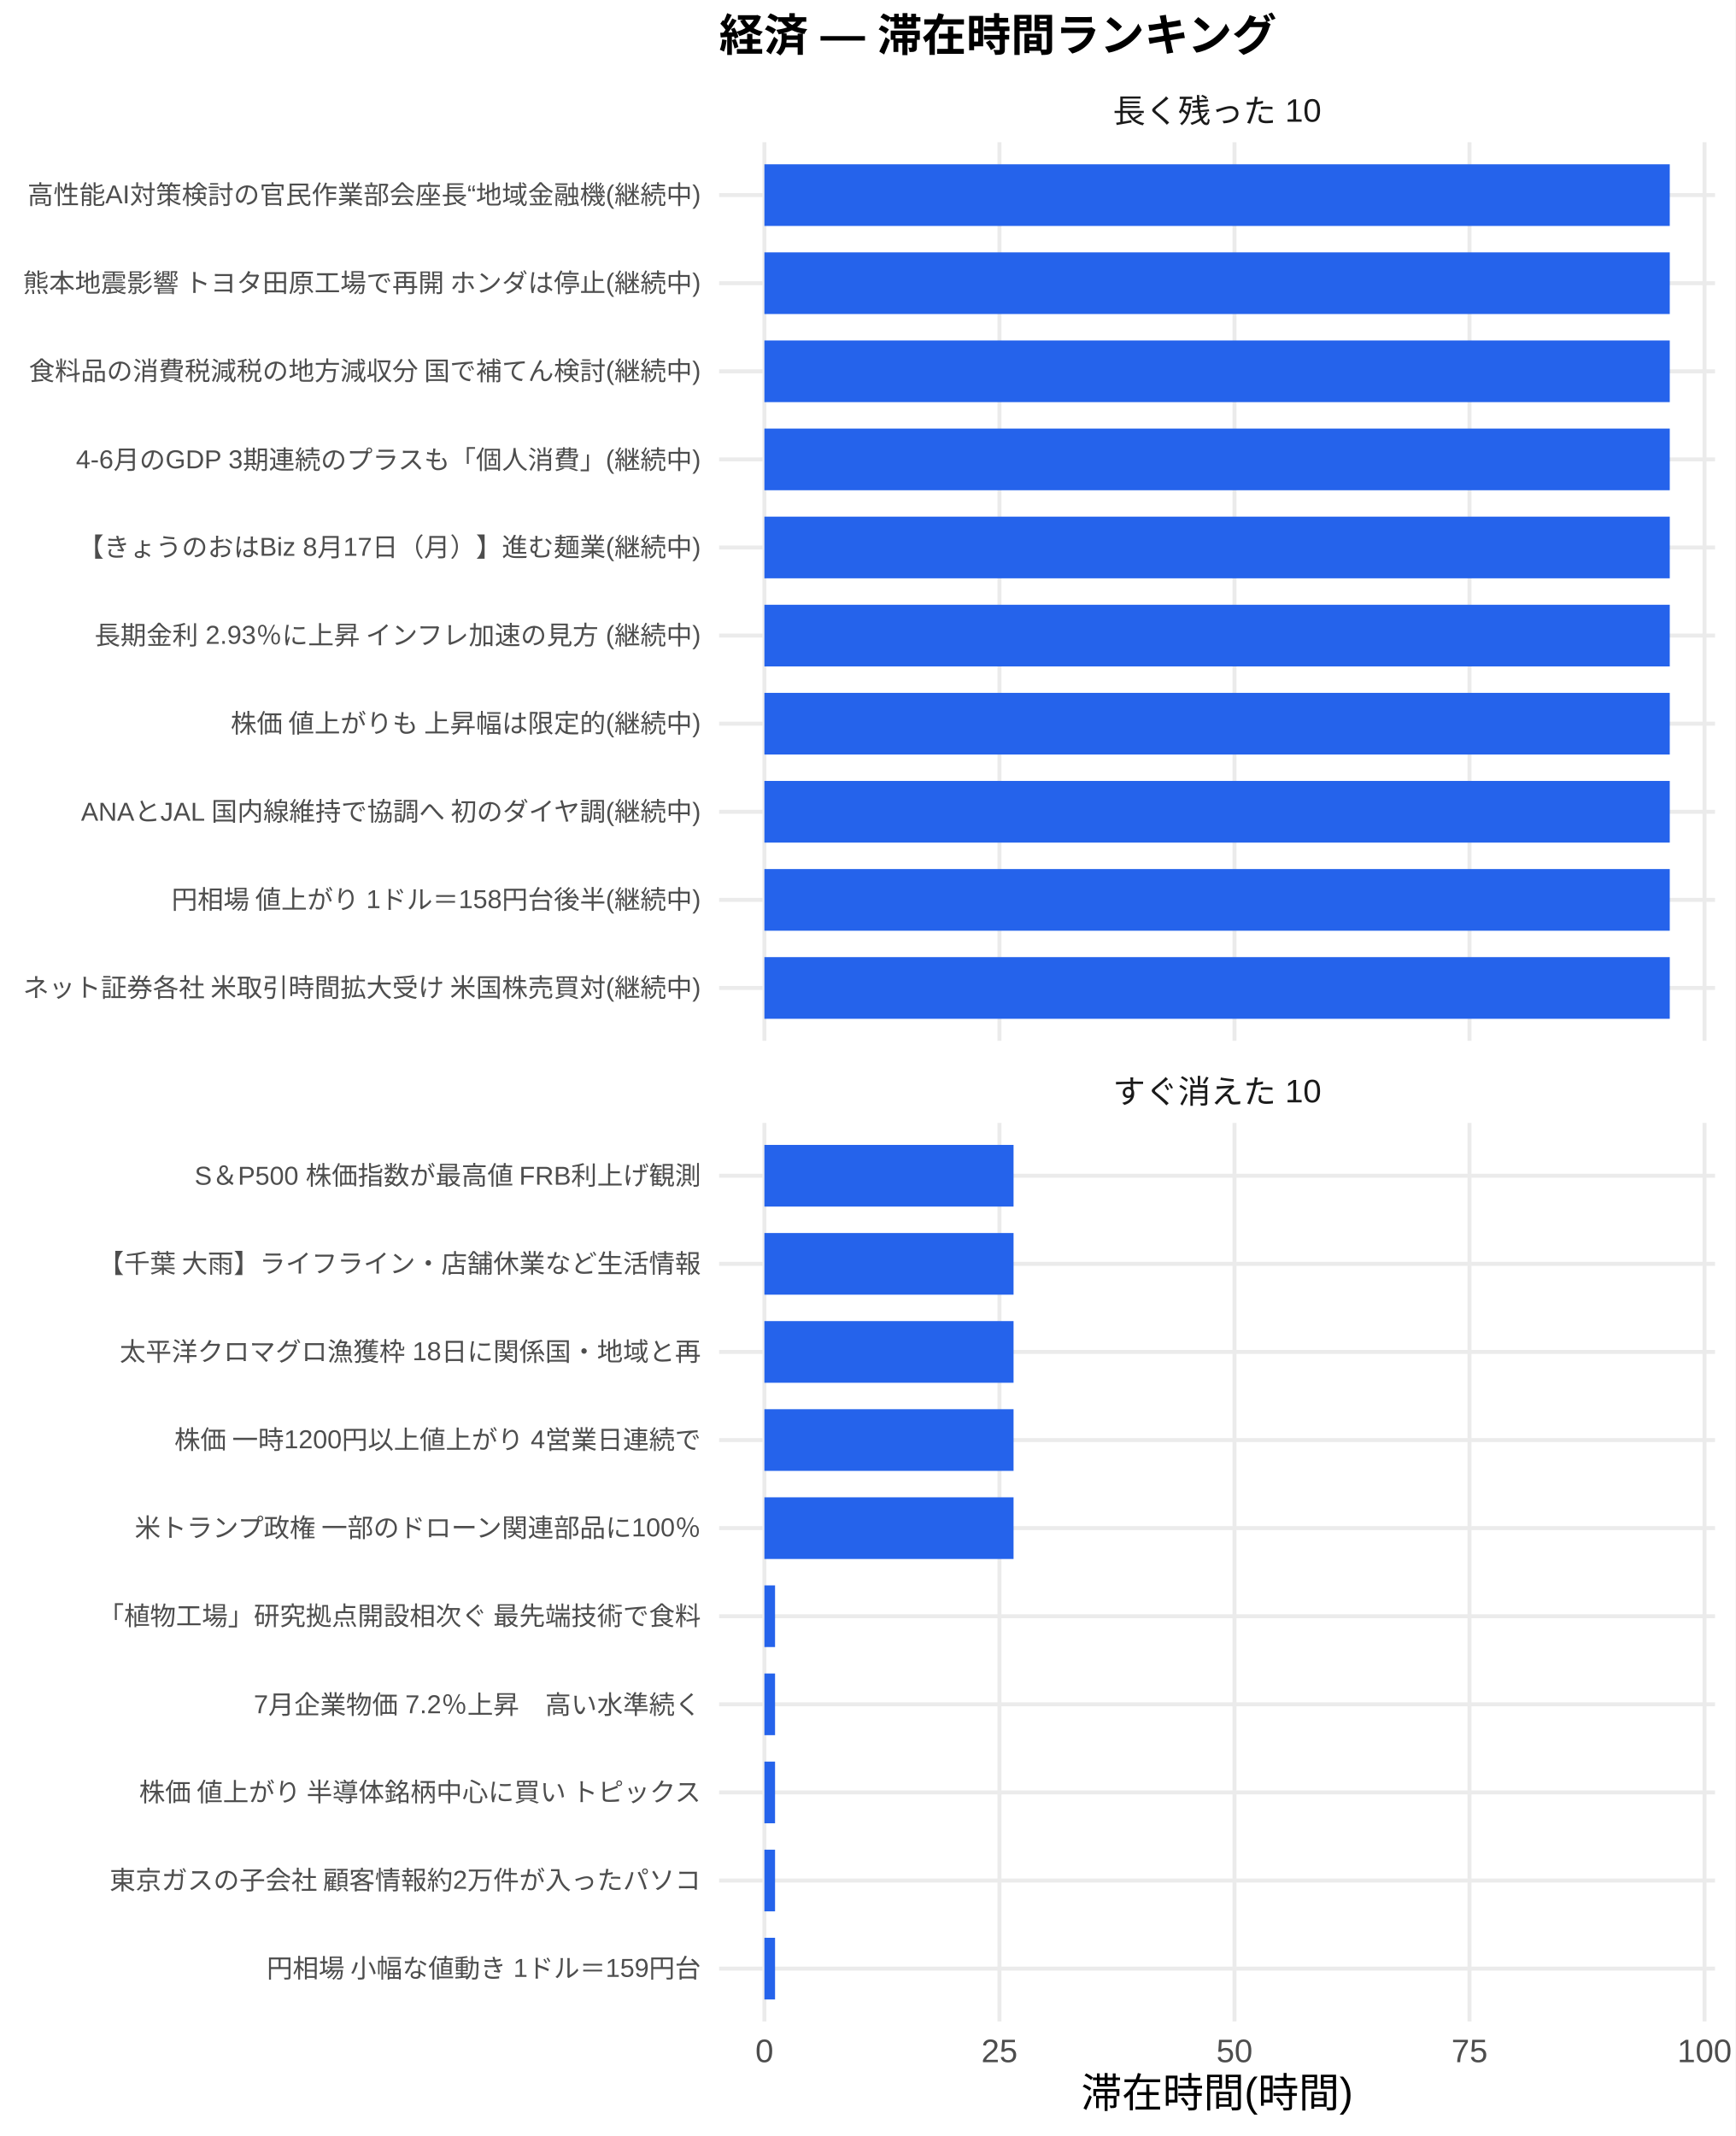
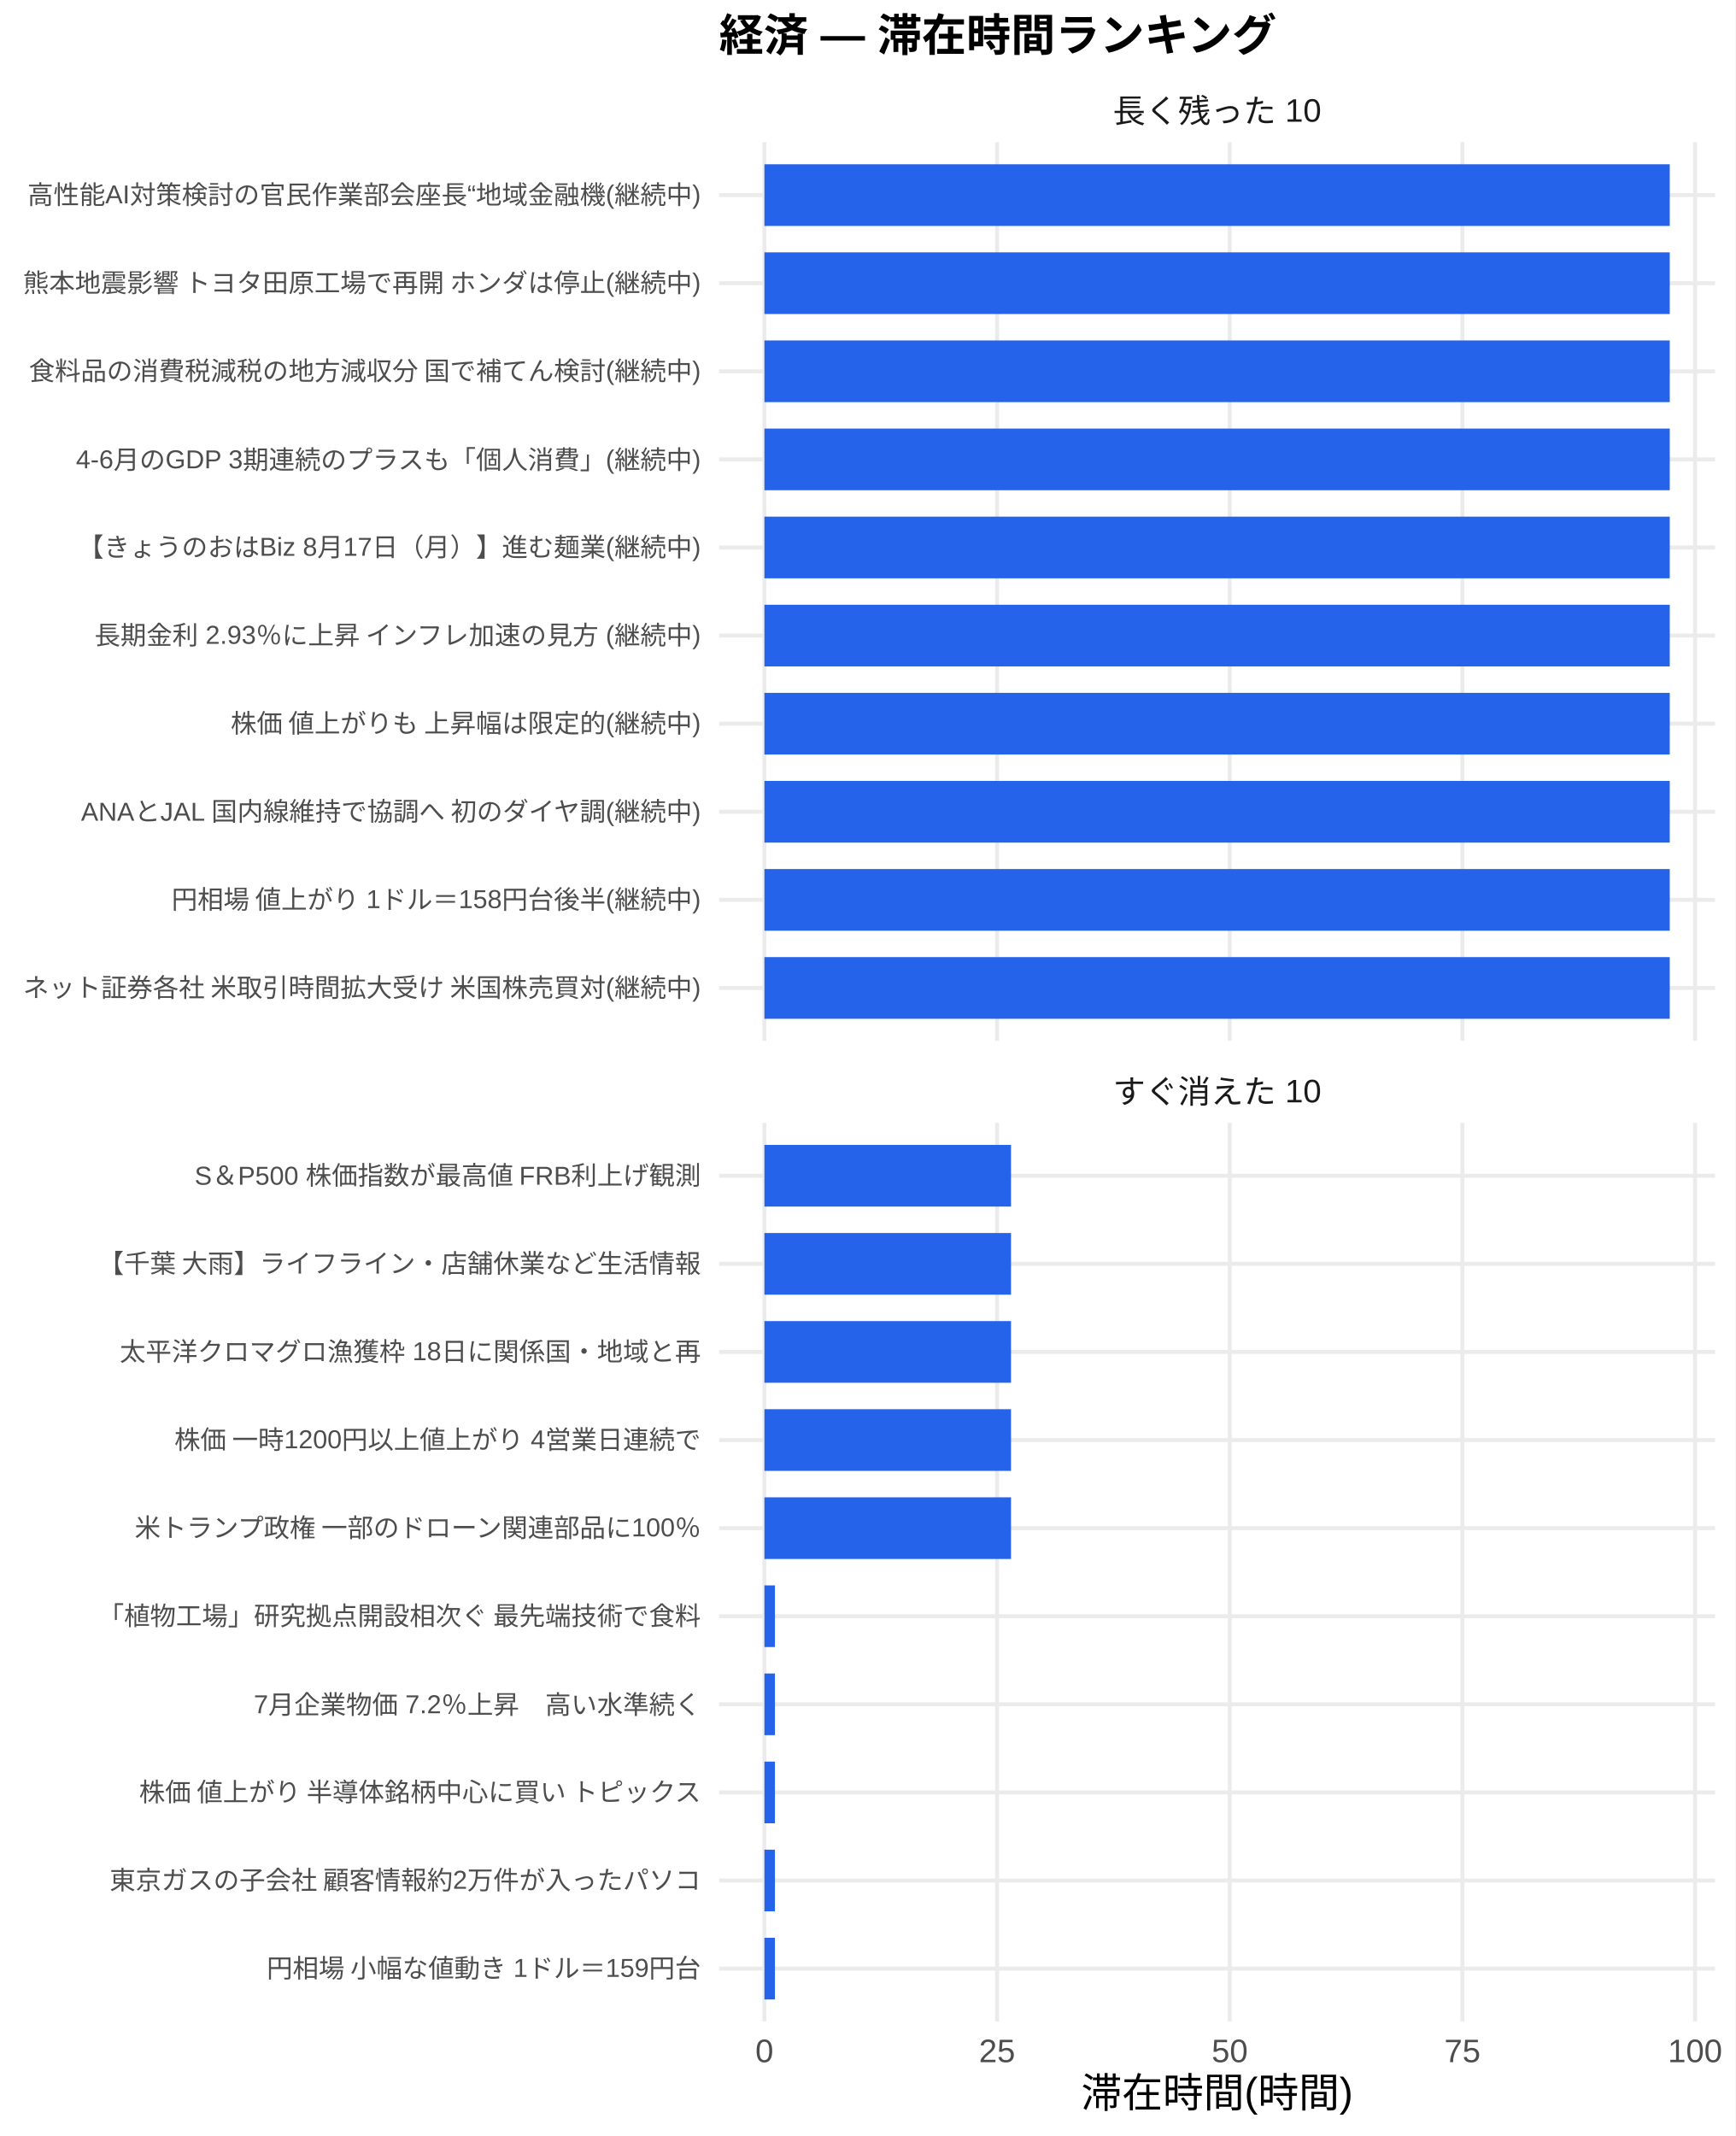
<svg xmlns="http://www.w3.org/2000/svg" width="468.00pt" height="576.00pt" viewBox="0 0 468.00 576.00">
  <g class="svglite">
    <defs>
      <style type="text/css">
    .svglite line, .svglite polyline, .svglite polygon, .svglite path, .svglite rect, .svglite circle {
      fill: none;
      stroke: #000000;
      stroke-linecap: round;
      stroke-linejoin: round;
      stroke-miterlimit: 10.00;
    }
    .svglite text {
      white-space: pre;
    }
    .svglite g.glyphgroup path {
      fill: inherit;
      stroke: none;
    }
  </style>
    </defs>
    <rect width="100%" height="100%" style="stroke: none; fill: #FFFFFF;" />
    <defs>
      <clipPath id="cpMC4wMHw0NjguMDB8MC4wMHw1NzYuMDA=">
        <rect x="0.00" y="0.00" width="468.00" height="576.00" />
      </clipPath>
    </defs>
    <g clip-path="url(#cpMC4wMHw0NjguMDB8MC4wMHw1NzYuMDA=)">
      <rect x="0.00" y="0.00" width="468.00" height="576.00" style="stroke-width: 1.07; stroke: none; fill: #FFFFFF;" />
    </g>
    <defs>
      <clipPath id="cpMTkzLjk0fDQ2Mi41MnwzOC4zNnwyODAuNjc=">
        <rect x="193.94" y="38.36" width="268.58" height="242.31" />
      </clipPath>
    </defs>
    <g clip-path="url(#cpMTkzLjk0fDQ2Mi41MnwzOC4zNnwyODAuNjc=)">
      <polyline points="193.94,266.42 462.52,266.42 " style="stroke-width: 1.07; stroke: #EBEBEB; stroke-linecap: butt;" />
      <polyline points="193.94,242.66 462.52,242.66 " style="stroke-width: 1.07; stroke: #EBEBEB; stroke-linecap: butt;" />
      <polyline points="193.94,218.91 462.52,218.91 " style="stroke-width: 1.07; stroke: #EBEBEB; stroke-linecap: butt;" />
      <polyline points="193.94,195.15 462.52,195.15 " style="stroke-width: 1.07; stroke: #EBEBEB; stroke-linecap: butt;" />
      <polyline points="193.94,171.39 462.52,171.39 " style="stroke-width: 1.07; stroke: #EBEBEB; stroke-linecap: butt;" />
      <polyline points="193.94,147.64 462.52,147.64 " style="stroke-width: 1.07; stroke: #EBEBEB; stroke-linecap: butt;" />
      <polyline points="193.94,123.88 462.52,123.88 " style="stroke-width: 1.07; stroke: #EBEBEB; stroke-linecap: butt;" />
      <polyline points="193.94,100.13 462.52,100.13 " style="stroke-width: 1.07; stroke: #EBEBEB; stroke-linecap: butt;" />
      <polyline points="193.94,76.37 462.52,76.37 " style="stroke-width: 1.07; stroke: #EBEBEB; stroke-linecap: butt;" />
      <polyline points="193.94,52.61 462.52,52.61 " style="stroke-width: 1.07; stroke: #EBEBEB; stroke-linecap: butt;" />
      <polyline points="206.15,280.67 206.15,38.36 " style="stroke-width: 1.07; stroke: #EBEBEB; stroke-linecap: butt;" />
-       <polyline points="269.54,280.67 269.54,38.36 " style="stroke-width: 1.07; stroke: #EBEBEB; stroke-linecap: butt;" />
-       <polyline points="332.92,280.67 332.92,38.36 " style="stroke-width: 1.07; stroke: #EBEBEB; stroke-linecap: butt;" />
-       <polyline points="396.31,280.67 396.31,38.36 " style="stroke-width: 1.07; stroke: #EBEBEB; stroke-linecap: butt;" />
-       <polyline points="459.69,280.67 459.69,38.36 " style="stroke-width: 1.07; stroke: #EBEBEB; stroke-linecap: butt;" />
+       <polyline points="268.90,280.67 268.90,38.36 " style="stroke-width: 1.07; stroke: #EBEBEB; stroke-linecap: butt;" />
+       <polyline points="331.64,280.67 331.64,38.36 " style="stroke-width: 1.07; stroke: #EBEBEB; stroke-linecap: butt;" />
+       <polyline points="394.39,280.67 394.39,38.36 " style="stroke-width: 1.07; stroke: #EBEBEB; stroke-linecap: butt;" />
+       <polyline points="457.13,280.67 457.13,38.36 " style="stroke-width: 1.07; stroke: #EBEBEB; stroke-linecap: butt;" />
      <rect x="206.15" y="44.30" width="244.16" height="16.63" style="stroke-width: 1.07; stroke: none; stroke-linecap: butt; stroke-linejoin: miter; fill: #2563EB;" />
      <rect x="206.15" y="68.05" width="244.16" height="16.63" style="stroke-width: 1.07; stroke: none; stroke-linecap: butt; stroke-linejoin: miter; fill: #2563EB;" />
      <rect x="206.15" y="91.81" width="244.16" height="16.63" style="stroke-width: 1.07; stroke: none; stroke-linecap: butt; stroke-linejoin: miter; fill: #2563EB;" />
      <rect x="206.15" y="115.57" width="244.16" height="16.63" style="stroke-width: 1.07; stroke: none; stroke-linecap: butt; stroke-linejoin: miter; fill: #2563EB;" />
      <rect x="206.15" y="139.32" width="244.16" height="16.63" style="stroke-width: 1.07; stroke: none; stroke-linecap: butt; stroke-linejoin: miter; fill: #2563EB;" />
      <rect x="206.15" y="163.08" width="244.16" height="16.63" style="stroke-width: 1.07; stroke: none; stroke-linecap: butt; stroke-linejoin: miter; fill: #2563EB;" />
      <rect x="206.15" y="186.84" width="244.16" height="16.63" style="stroke-width: 1.07; stroke: none; stroke-linecap: butt; stroke-linejoin: miter; fill: #2563EB;" />
      <rect x="206.15" y="210.59" width="244.16" height="16.63" style="stroke-width: 1.07; stroke: none; stroke-linecap: butt; stroke-linejoin: miter; fill: #2563EB;" />
      <rect x="206.15" y="234.35" width="244.16" height="16.63" style="stroke-width: 1.07; stroke: none; stroke-linecap: butt; stroke-linejoin: miter; fill: #2563EB;" />
      <rect x="206.15" y="258.10" width="244.16" height="16.63" style="stroke-width: 1.07; stroke: none; stroke-linecap: butt; stroke-linejoin: miter; fill: #2563EB;" />
    </g>
    <g clip-path="url(#cpMC4wMHw0NjguMDB8MC4wMHw1NzYuMDA=)">
</g>
    <defs>
      <clipPath id="cpMTkzLjk0fDQ2Mi41MnwzMDIuODB8NTQ1LjEy">
        <rect x="193.94" y="302.80" width="268.58" height="242.31" />
      </clipPath>
    </defs>
    <g clip-path="url(#cpMTkzLjk0fDQ2Mi41MnwzMDIuODB8NTQ1LjEy)">
      <polyline points="193.94,530.86 462.52,530.86 " style="stroke-width: 1.07; stroke: #EBEBEB; stroke-linecap: butt;" />
      <polyline points="193.94,507.11 462.52,507.11 " style="stroke-width: 1.07; stroke: #EBEBEB; stroke-linecap: butt;" />
      <polyline points="193.94,483.35 462.52,483.35 " style="stroke-width: 1.07; stroke: #EBEBEB; stroke-linecap: butt;" />
      <polyline points="193.94,459.59 462.52,459.59 " style="stroke-width: 1.07; stroke: #EBEBEB; stroke-linecap: butt;" />
      <polyline points="193.94,435.84 462.52,435.84 " style="stroke-width: 1.07; stroke: #EBEBEB; stroke-linecap: butt;" />
      <polyline points="193.94,412.08 462.52,412.08 " style="stroke-width: 1.07; stroke: #EBEBEB; stroke-linecap: butt;" />
      <polyline points="193.94,388.33 462.52,388.33 " style="stroke-width: 1.07; stroke: #EBEBEB; stroke-linecap: butt;" />
      <polyline points="193.94,364.57 462.52,364.57 " style="stroke-width: 1.07; stroke: #EBEBEB; stroke-linecap: butt;" />
      <polyline points="193.94,340.81 462.52,340.81 " style="stroke-width: 1.07; stroke: #EBEBEB; stroke-linecap: butt;" />
      <polyline points="193.94,317.06 462.52,317.06 " style="stroke-width: 1.07; stroke: #EBEBEB; stroke-linecap: butt;" />
      <polyline points="206.15,545.12 206.15,302.80 " style="stroke-width: 1.07; stroke: #EBEBEB; stroke-linecap: butt;" />
-       <polyline points="269.54,545.12 269.54,302.80 " style="stroke-width: 1.07; stroke: #EBEBEB; stroke-linecap: butt;" />
-       <polyline points="332.92,545.12 332.92,302.80 " style="stroke-width: 1.07; stroke: #EBEBEB; stroke-linecap: butt;" />
-       <polyline points="396.31,545.12 396.31,302.80 " style="stroke-width: 1.07; stroke: #EBEBEB; stroke-linecap: butt;" />
-       <polyline points="459.69,545.12 459.69,302.80 " style="stroke-width: 1.07; stroke: #EBEBEB; stroke-linecap: butt;" />
-       <rect x="206.15" y="308.74" width="67.19" height="16.63" style="stroke-width: 1.07; stroke: none; stroke-linecap: butt; stroke-linejoin: miter; fill: #2563EB;" />
-       <rect x="206.15" y="332.50" width="67.19" height="16.63" style="stroke-width: 1.07; stroke: none; stroke-linecap: butt; stroke-linejoin: miter; fill: #2563EB;" />
-       <rect x="206.15" y="356.25" width="67.19" height="16.63" style="stroke-width: 1.07; stroke: none; stroke-linecap: butt; stroke-linejoin: miter; fill: #2563EB;" />
-       <rect x="206.15" y="380.01" width="67.19" height="16.63" style="stroke-width: 1.07; stroke: none; stroke-linecap: butt; stroke-linejoin: miter; fill: #2563EB;" />
-       <rect x="206.15" y="403.77" width="67.19" height="16.63" style="stroke-width: 1.07; stroke: none; stroke-linecap: butt; stroke-linejoin: miter; fill: #2563EB;" />
-       <rect x="206.15" y="427.52" width="2.87" height="16.63" style="stroke-width: 1.07; stroke: none; stroke-linecap: butt; stroke-linejoin: miter; fill: #2563EB;" />
-       <rect x="206.15" y="451.28" width="2.87" height="16.63" style="stroke-width: 1.07; stroke: none; stroke-linecap: butt; stroke-linejoin: miter; fill: #2563EB;" />
-       <rect x="206.15" y="475.04" width="2.87" height="16.63" style="stroke-width: 1.07; stroke: none; stroke-linecap: butt; stroke-linejoin: miter; fill: #2563EB;" />
-       <rect x="206.15" y="498.79" width="2.87" height="16.63" style="stroke-width: 1.07; stroke: none; stroke-linecap: butt; stroke-linejoin: miter; fill: #2563EB;" />
-       <rect x="206.15" y="522.55" width="2.87" height="16.63" style="stroke-width: 1.07; stroke: none; stroke-linecap: butt; stroke-linejoin: miter; fill: #2563EB;" />
+       <polyline points="268.90,545.12 268.90,302.80 " style="stroke-width: 1.07; stroke: #EBEBEB; stroke-linecap: butt;" />
+       <polyline points="331.64,545.12 331.64,302.80 " style="stroke-width: 1.07; stroke: #EBEBEB; stroke-linecap: butt;" />
+       <polyline points="394.39,545.12 394.39,302.80 " style="stroke-width: 1.07; stroke: #EBEBEB; stroke-linecap: butt;" />
+       <polyline points="457.13,545.12 457.13,302.80 " style="stroke-width: 1.07; stroke: #EBEBEB; stroke-linecap: butt;" />
+       <rect x="206.15" y="308.74" width="66.51" height="16.63" style="stroke-width: 1.07; stroke: none; stroke-linecap: butt; stroke-linejoin: miter; fill: #2563EB;" />
+       <rect x="206.15" y="332.50" width="66.51" height="16.63" style="stroke-width: 1.07; stroke: none; stroke-linecap: butt; stroke-linejoin: miter; fill: #2563EB;" />
+       <rect x="206.15" y="356.25" width="66.51" height="16.63" style="stroke-width: 1.07; stroke: none; stroke-linecap: butt; stroke-linejoin: miter; fill: #2563EB;" />
+       <rect x="206.15" y="380.01" width="66.51" height="16.63" style="stroke-width: 1.07; stroke: none; stroke-linecap: butt; stroke-linejoin: miter; fill: #2563EB;" />
+       <rect x="206.15" y="403.77" width="66.51" height="16.63" style="stroke-width: 1.07; stroke: none; stroke-linecap: butt; stroke-linejoin: miter; fill: #2563EB;" />
+       <rect x="206.15" y="427.52" width="2.84" height="16.63" style="stroke-width: 1.07; stroke: none; stroke-linecap: butt; stroke-linejoin: miter; fill: #2563EB;" />
+       <rect x="206.15" y="451.28" width="2.84" height="16.63" style="stroke-width: 1.07; stroke: none; stroke-linecap: butt; stroke-linejoin: miter; fill: #2563EB;" />
+       <rect x="206.15" y="475.04" width="2.84" height="16.63" style="stroke-width: 1.07; stroke: none; stroke-linecap: butt; stroke-linejoin: miter; fill: #2563EB;" />
+       <rect x="206.15" y="498.79" width="2.84" height="16.63" style="stroke-width: 1.07; stroke: none; stroke-linecap: butt; stroke-linejoin: miter; fill: #2563EB;" />
+       <rect x="206.15" y="522.55" width="2.84" height="16.63" style="stroke-width: 1.07; stroke: none; stroke-linecap: butt; stroke-linejoin: miter; fill: #2563EB;" />
    </g>
    <g clip-path="url(#cpMC4wMHw0NjguMDB8MC4wMHw1NzYuMDA=)">
</g>
    <defs>
      <clipPath id="cpMTkzLjk0fDQ2Mi41MnwyODYuMTV8MzAyLjgw">
        <rect x="193.94" y="286.15" width="268.58" height="16.65" />
      </clipPath>
    </defs>
    <g clip-path="url(#cpMTkzLjk0fDQ2Mi41MnwyODYuMTV8MzAyLjgw)">
      <text x="328.23" y="297.50" text-anchor="middle" style="font-size: 8.80px;fill: #1A1A1A; font-family: &quot;Liberation Sans&quot;;" textLength="56.20px" lengthAdjust="spacingAndGlyphs">すぐ消えた 10</text>
    </g>
    <g clip-path="url(#cpMC4wMHw0NjguMDB8MC4wMHw1NzYuMDA=)">
</g>
    <defs>
      <clipPath id="cpMTkzLjk0fDQ2Mi41MnwyMS43MXwzOC4zNg==">
        <rect x="193.94" y="21.71" width="268.58" height="16.65" />
      </clipPath>
    </defs>
    <g clip-path="url(#cpMTkzLjk0fDQ2Mi41MnwyMS43MXwzOC4zNg==)">
      <text x="328.23" y="33.06" text-anchor="middle" style="font-size: 8.80px;fill: #1A1A1A; font-family: &quot;Liberation Sans&quot;;" textLength="56.20px" lengthAdjust="spacingAndGlyphs">長く残った 10</text>
    </g>
    <g clip-path="url(#cpMC4wMHw0NjguMDB8MC4wMHw1NzYuMDA=)">
      <text x="206.15" y="556.10" text-anchor="middle" style="font-size: 8.80px;fill: #4D4D4D; font-family: &quot;Liberation Sans&quot;;" textLength="4.89px" lengthAdjust="spacingAndGlyphs">0</text>
-       <text x="269.54" y="556.10" text-anchor="middle" style="font-size: 8.80px;fill: #4D4D4D; font-family: &quot;Liberation Sans&quot;;" textLength="9.78px" lengthAdjust="spacingAndGlyphs">25</text>
-       <text x="332.92" y="556.10" text-anchor="middle" style="font-size: 8.80px;fill: #4D4D4D; font-family: &quot;Liberation Sans&quot;;" textLength="9.78px" lengthAdjust="spacingAndGlyphs">50</text>
-       <text x="396.31" y="556.10" text-anchor="middle" style="font-size: 8.80px;fill: #4D4D4D; font-family: &quot;Liberation Sans&quot;;" textLength="9.78px" lengthAdjust="spacingAndGlyphs">75</text>
-       <text x="459.69" y="556.10" text-anchor="middle" style="font-size: 8.80px;fill: #4D4D4D; font-family: &quot;Liberation Sans&quot;;" textLength="14.67px" lengthAdjust="spacingAndGlyphs">100</text>
+       <text x="268.90" y="556.10" text-anchor="middle" style="font-size: 8.80px;fill: #4D4D4D; font-family: &quot;Liberation Sans&quot;;" textLength="9.78px" lengthAdjust="spacingAndGlyphs">25</text>
+       <text x="331.64" y="556.10" text-anchor="middle" style="font-size: 8.80px;fill: #4D4D4D; font-family: &quot;Liberation Sans&quot;;" textLength="9.78px" lengthAdjust="spacingAndGlyphs">50</text>
+       <text x="394.39" y="556.10" text-anchor="middle" style="font-size: 8.80px;fill: #4D4D4D; font-family: &quot;Liberation Sans&quot;;" textLength="9.78px" lengthAdjust="spacingAndGlyphs">75</text>
+       <text x="457.13" y="556.10" text-anchor="middle" style="font-size: 8.80px;fill: #4D4D4D; font-family: &quot;Liberation Sans&quot;;" textLength="14.67px" lengthAdjust="spacingAndGlyphs">100</text>
      <text x="189.01" y="268.83" text-anchor="end" style="font-size: 7.00px;fill: #4D4D4D; font-family: &quot;Liberation Sans&quot;;" textLength="183.53px" lengthAdjust="spacingAndGlyphs">ネット証券各社 米取引時間拡大受け 米国株売買対(継続中)</text>
      <text x="189.01" y="245.07" text-anchor="end" style="font-size: 7.00px;fill: #4D4D4D; font-family: &quot;Liberation Sans&quot;;" textLength="143.09px" lengthAdjust="spacingAndGlyphs">円相場 値上がり 1ドル＝158円台後半(継続中)</text>
      <text x="189.01" y="221.31" text-anchor="end" style="font-size: 7.00px;fill: #4D4D4D; font-family: &quot;Liberation Sans&quot;;" textLength="167.73px" lengthAdjust="spacingAndGlyphs">ANAとJAL 国内線維持で協調へ 初のダイヤ調(継続中)</text>
      <text x="189.01" y="197.56" text-anchor="end" style="font-size: 7.00px;fill: #4D4D4D; font-family: &quot;Liberation Sans&quot;;" textLength="127.53px" lengthAdjust="spacingAndGlyphs">株価 値上がりも 上昇幅は限定的(継続中)</text>
      <text x="189.01" y="173.80" text-anchor="end" style="font-size: 7.00px;fill: #4D4D4D; font-family: &quot;Liberation Sans&quot;;" textLength="164.08px" lengthAdjust="spacingAndGlyphs">長期金利 2.93％に上昇 インフレ加速の見方 (継続中)</text>
      <text x="189.01" y="150.05" text-anchor="end" style="font-size: 7.00px;fill: #4D4D4D; font-family: &quot;Liberation Sans&quot;;" textLength="168.00px" lengthAdjust="spacingAndGlyphs">【きょうのおはBiz 8月17日（月）】進む麺業(継続中)</text>
      <text x="189.01" y="126.29" text-anchor="end" style="font-size: 7.00px;fill: #4D4D4D; font-family: &quot;Liberation Sans&quot;;" textLength="168.64px" lengthAdjust="spacingAndGlyphs">4-6月のGDP 3期連続のプラスも「個人消費」(継続中)</text>
      <text x="189.01" y="102.53" text-anchor="end" style="font-size: 7.00px;fill: #4D4D4D; font-family: &quot;Liberation Sans&quot;;" textLength="181.59px" lengthAdjust="spacingAndGlyphs">食料品の消費税減税の地方減収分 国で補てん検討(継続中)</text>
      <text x="189.01" y="78.78" text-anchor="end" style="font-size: 7.00px;fill: #4D4D4D; font-family: &quot;Liberation Sans&quot;;" textLength="183.53px" lengthAdjust="spacingAndGlyphs">熊本地震影響 トヨタ田原工場で再開 ホンダは停止(継続中)</text>
      <text x="189.01" y="55.02" text-anchor="end" style="font-size: 7.00px;fill: #4D4D4D; font-family: &quot;Liberation Sans&quot;;" textLength="181.59px" lengthAdjust="spacingAndGlyphs">高性能AI対策検討の官民作業部会座長“地域金融機(継続中)</text>
      <text x="189.01" y="533.27" text-anchor="end" style="font-size: 7.00px;fill: #4D4D4D; font-family: &quot;Liberation Sans&quot;;" textLength="117.44px" lengthAdjust="spacingAndGlyphs">円相場 小幅な値動き 1ドル＝159円台</text>
      <text x="189.01" y="509.51" text-anchor="end" style="font-size: 7.00px;fill: #4D4D4D; font-family: &quot;Liberation Sans&quot;;" textLength="159.83px" lengthAdjust="spacingAndGlyphs">東京ガスの子会社 顧客情報約2万件が入ったパソコ</text>
      <text x="189.01" y="485.76" text-anchor="end" style="font-size: 7.00px;fill: #4D4D4D; font-family: &quot;Liberation Sans&quot;;" textLength="152.81px" lengthAdjust="spacingAndGlyphs">株価 値上がり 半導体銘柄中心に買い トピックス</text>
      <text x="189.01" y="462.00" text-anchor="end" style="font-size: 7.00px;fill: #4D4D4D; font-family: &quot;Liberation Sans&quot;;" textLength="120.55px" lengthAdjust="spacingAndGlyphs">7月企業物価 7.2％上昇　高い水準続く</text>
      <text x="189.01" y="438.25" text-anchor="end" style="font-size: 7.00px;fill: #4D4D4D; font-family: &quot;Liberation Sans&quot;;" textLength="162.94px" lengthAdjust="spacingAndGlyphs">「植物工場」研究拠点開設相次ぐ 最先端技術で食料</text>
      <text x="189.01" y="414.49" text-anchor="end" style="font-size: 7.00px;fill: #4D4D4D; font-family: &quot;Liberation Sans&quot;;" textLength="153.61px" lengthAdjust="spacingAndGlyphs">米トランプ政権 一部のドローン関連部品に100％</text>
      <text x="189.01" y="390.73" text-anchor="end" style="font-size: 7.00px;fill: #4D4D4D; font-family: &quot;Liberation Sans&quot;;" textLength="142.33px" lengthAdjust="spacingAndGlyphs">株価 一時1200円以上値上がり 4営業日連続で</text>
      <text x="189.01" y="366.98" text-anchor="end" style="font-size: 7.00px;fill: #4D4D4D; font-family: &quot;Liberation Sans&quot;;" textLength="156.72px" lengthAdjust="spacingAndGlyphs">太平洋クロマグロ漁獲枠 18日に関係国・地域と再</text>
      <text x="189.01" y="343.22" text-anchor="end" style="font-size: 7.00px;fill: #4D4D4D; font-family: &quot;Liberation Sans&quot;;" textLength="162.94px" lengthAdjust="spacingAndGlyphs">【千葉 大雨】ライフライン・店舗休業など生活情報</text>
      <text x="189.01" y="319.47" text-anchor="end" style="font-size: 7.00px;fill: #4D4D4D; font-family: &quot;Liberation Sans&quot;;" textLength="136.91px" lengthAdjust="spacingAndGlyphs">S＆P500 株価指数が最高値 FRB利上げ観測</text>
      <text x="328.23" y="568.24" text-anchor="middle" style="font-size: 11.00px; font-family: &quot;Liberation Sans&quot;;" textLength="73.31px" lengthAdjust="spacingAndGlyphs">滞在時間(時間)</text>
      <text x="193.94" y="13.74" style="font-size: 12.00px; font-weight: bold; font-family: &quot;Liberation Sans&quot;;" textLength="150.66px" lengthAdjust="spacingAndGlyphs">経済 — 滞在時間ランキング</text>
    </g>
  </g>
</svg>
